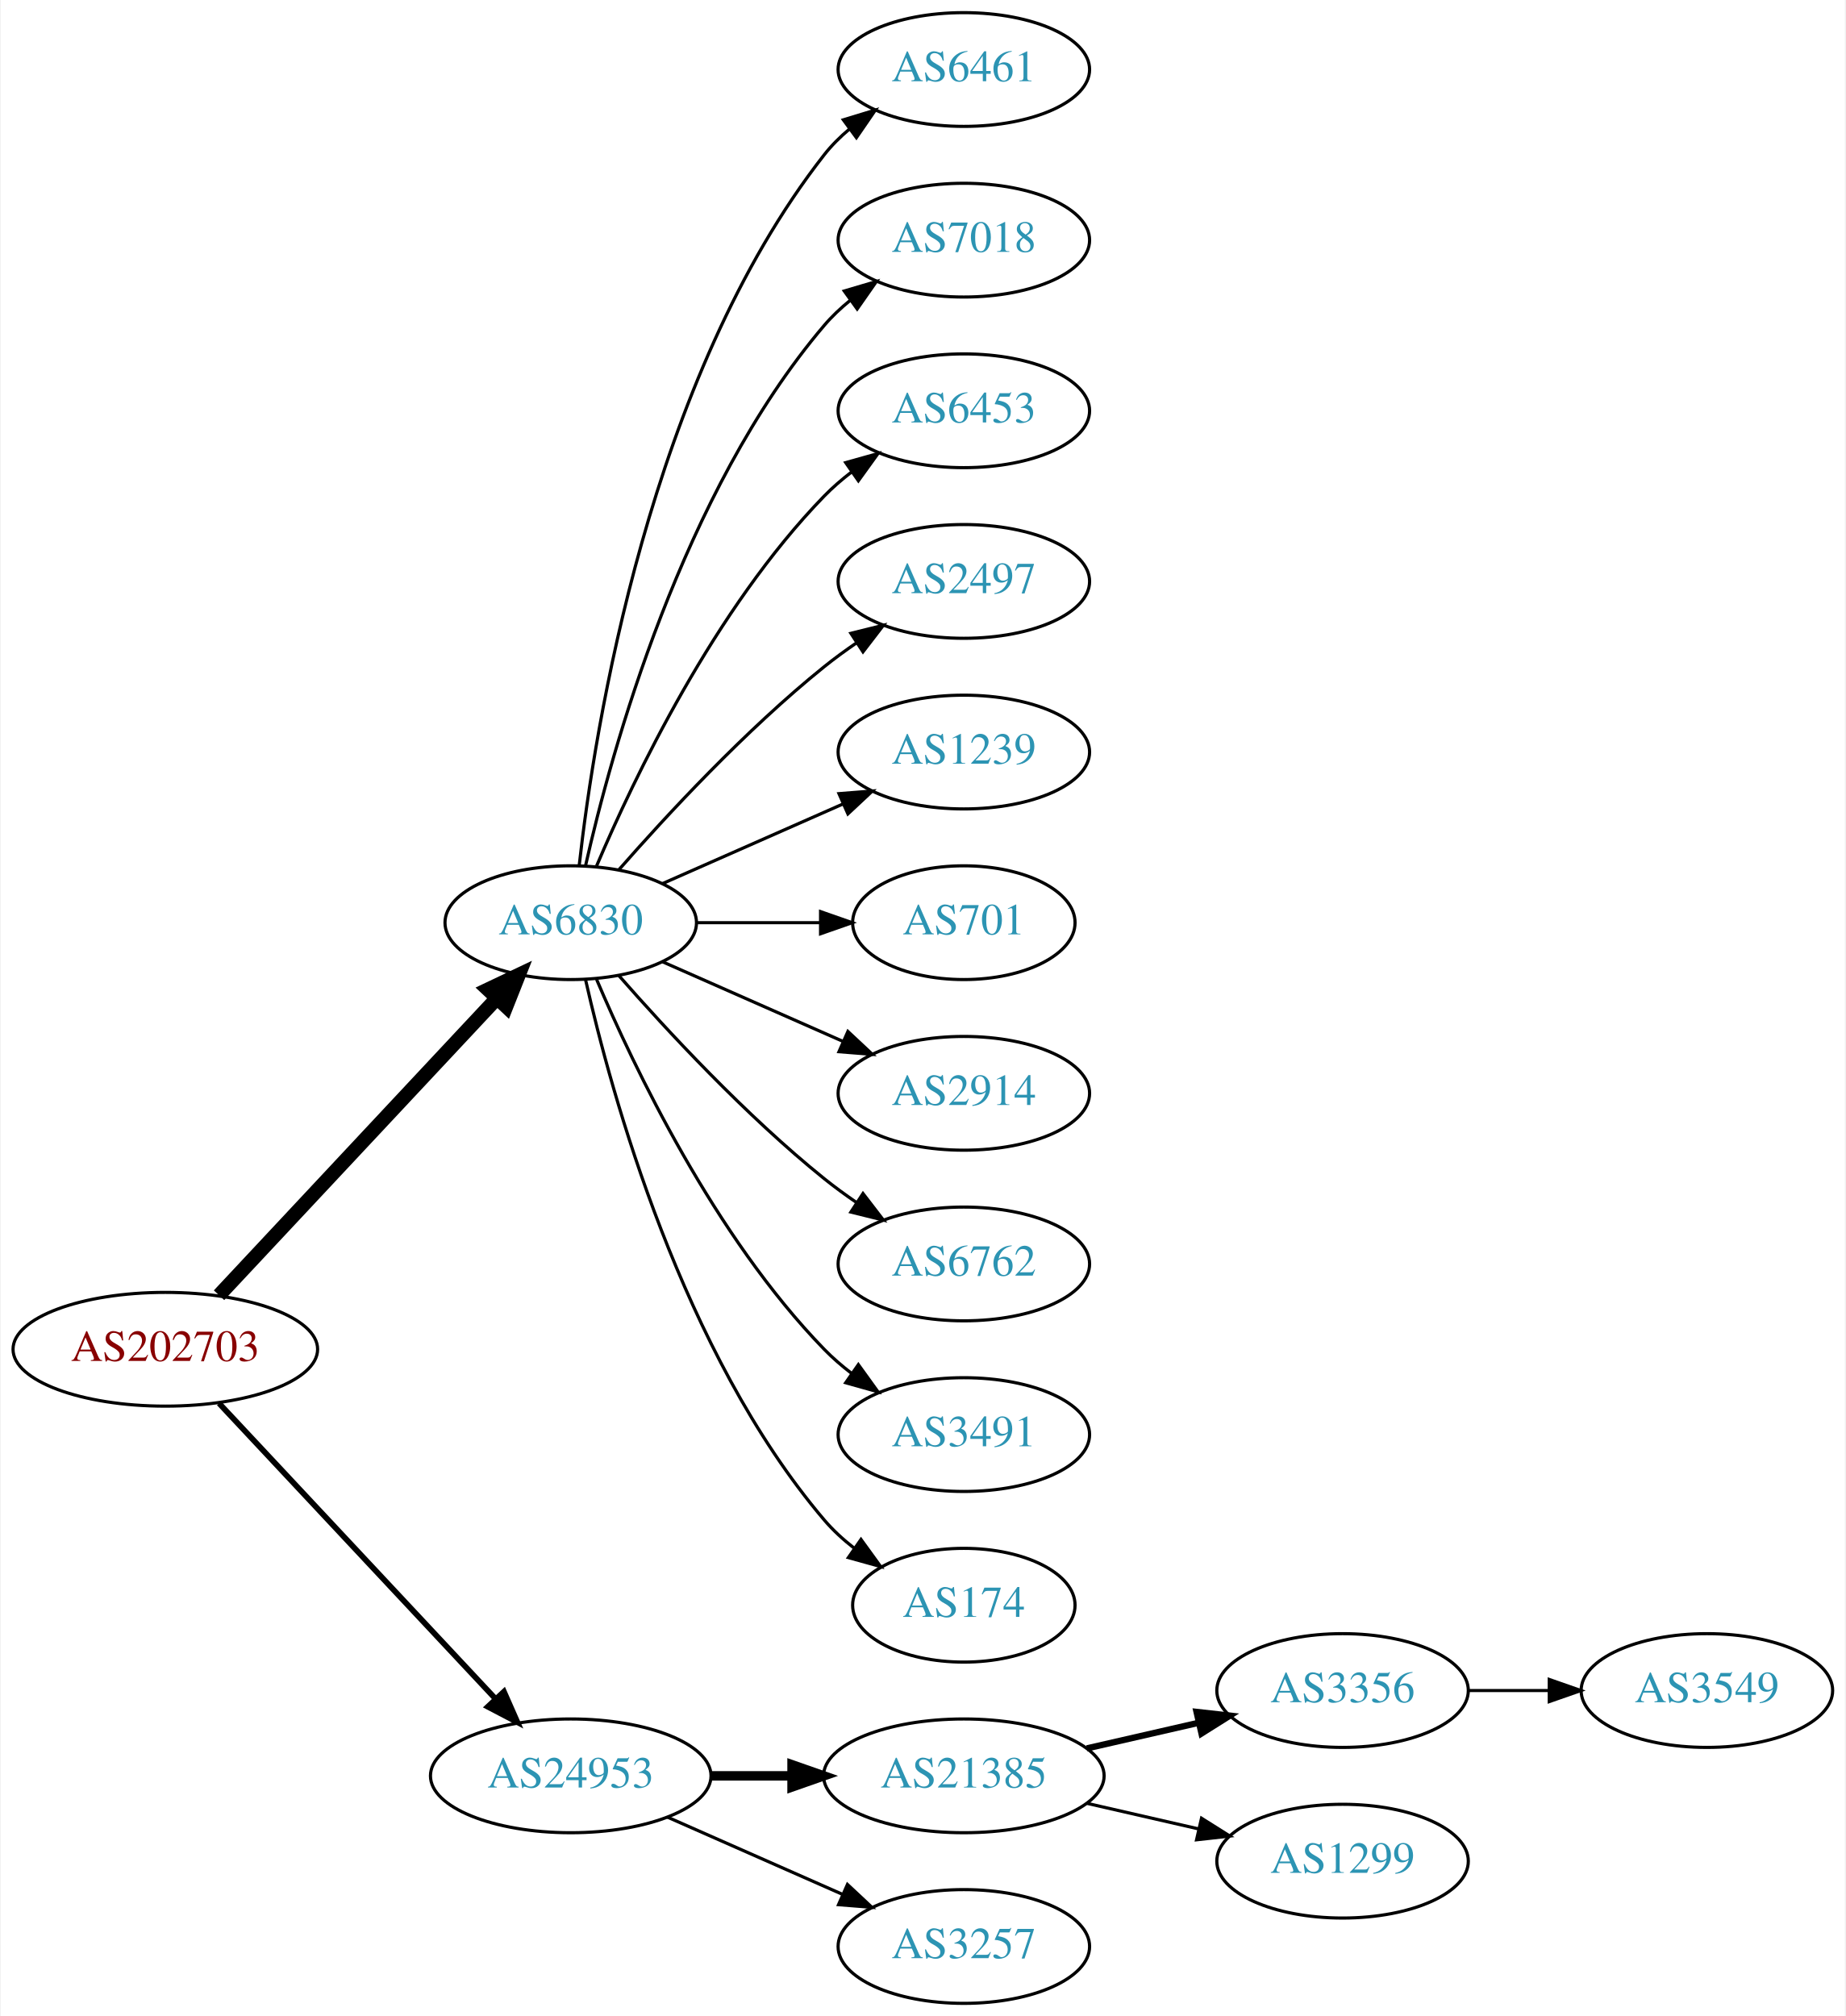
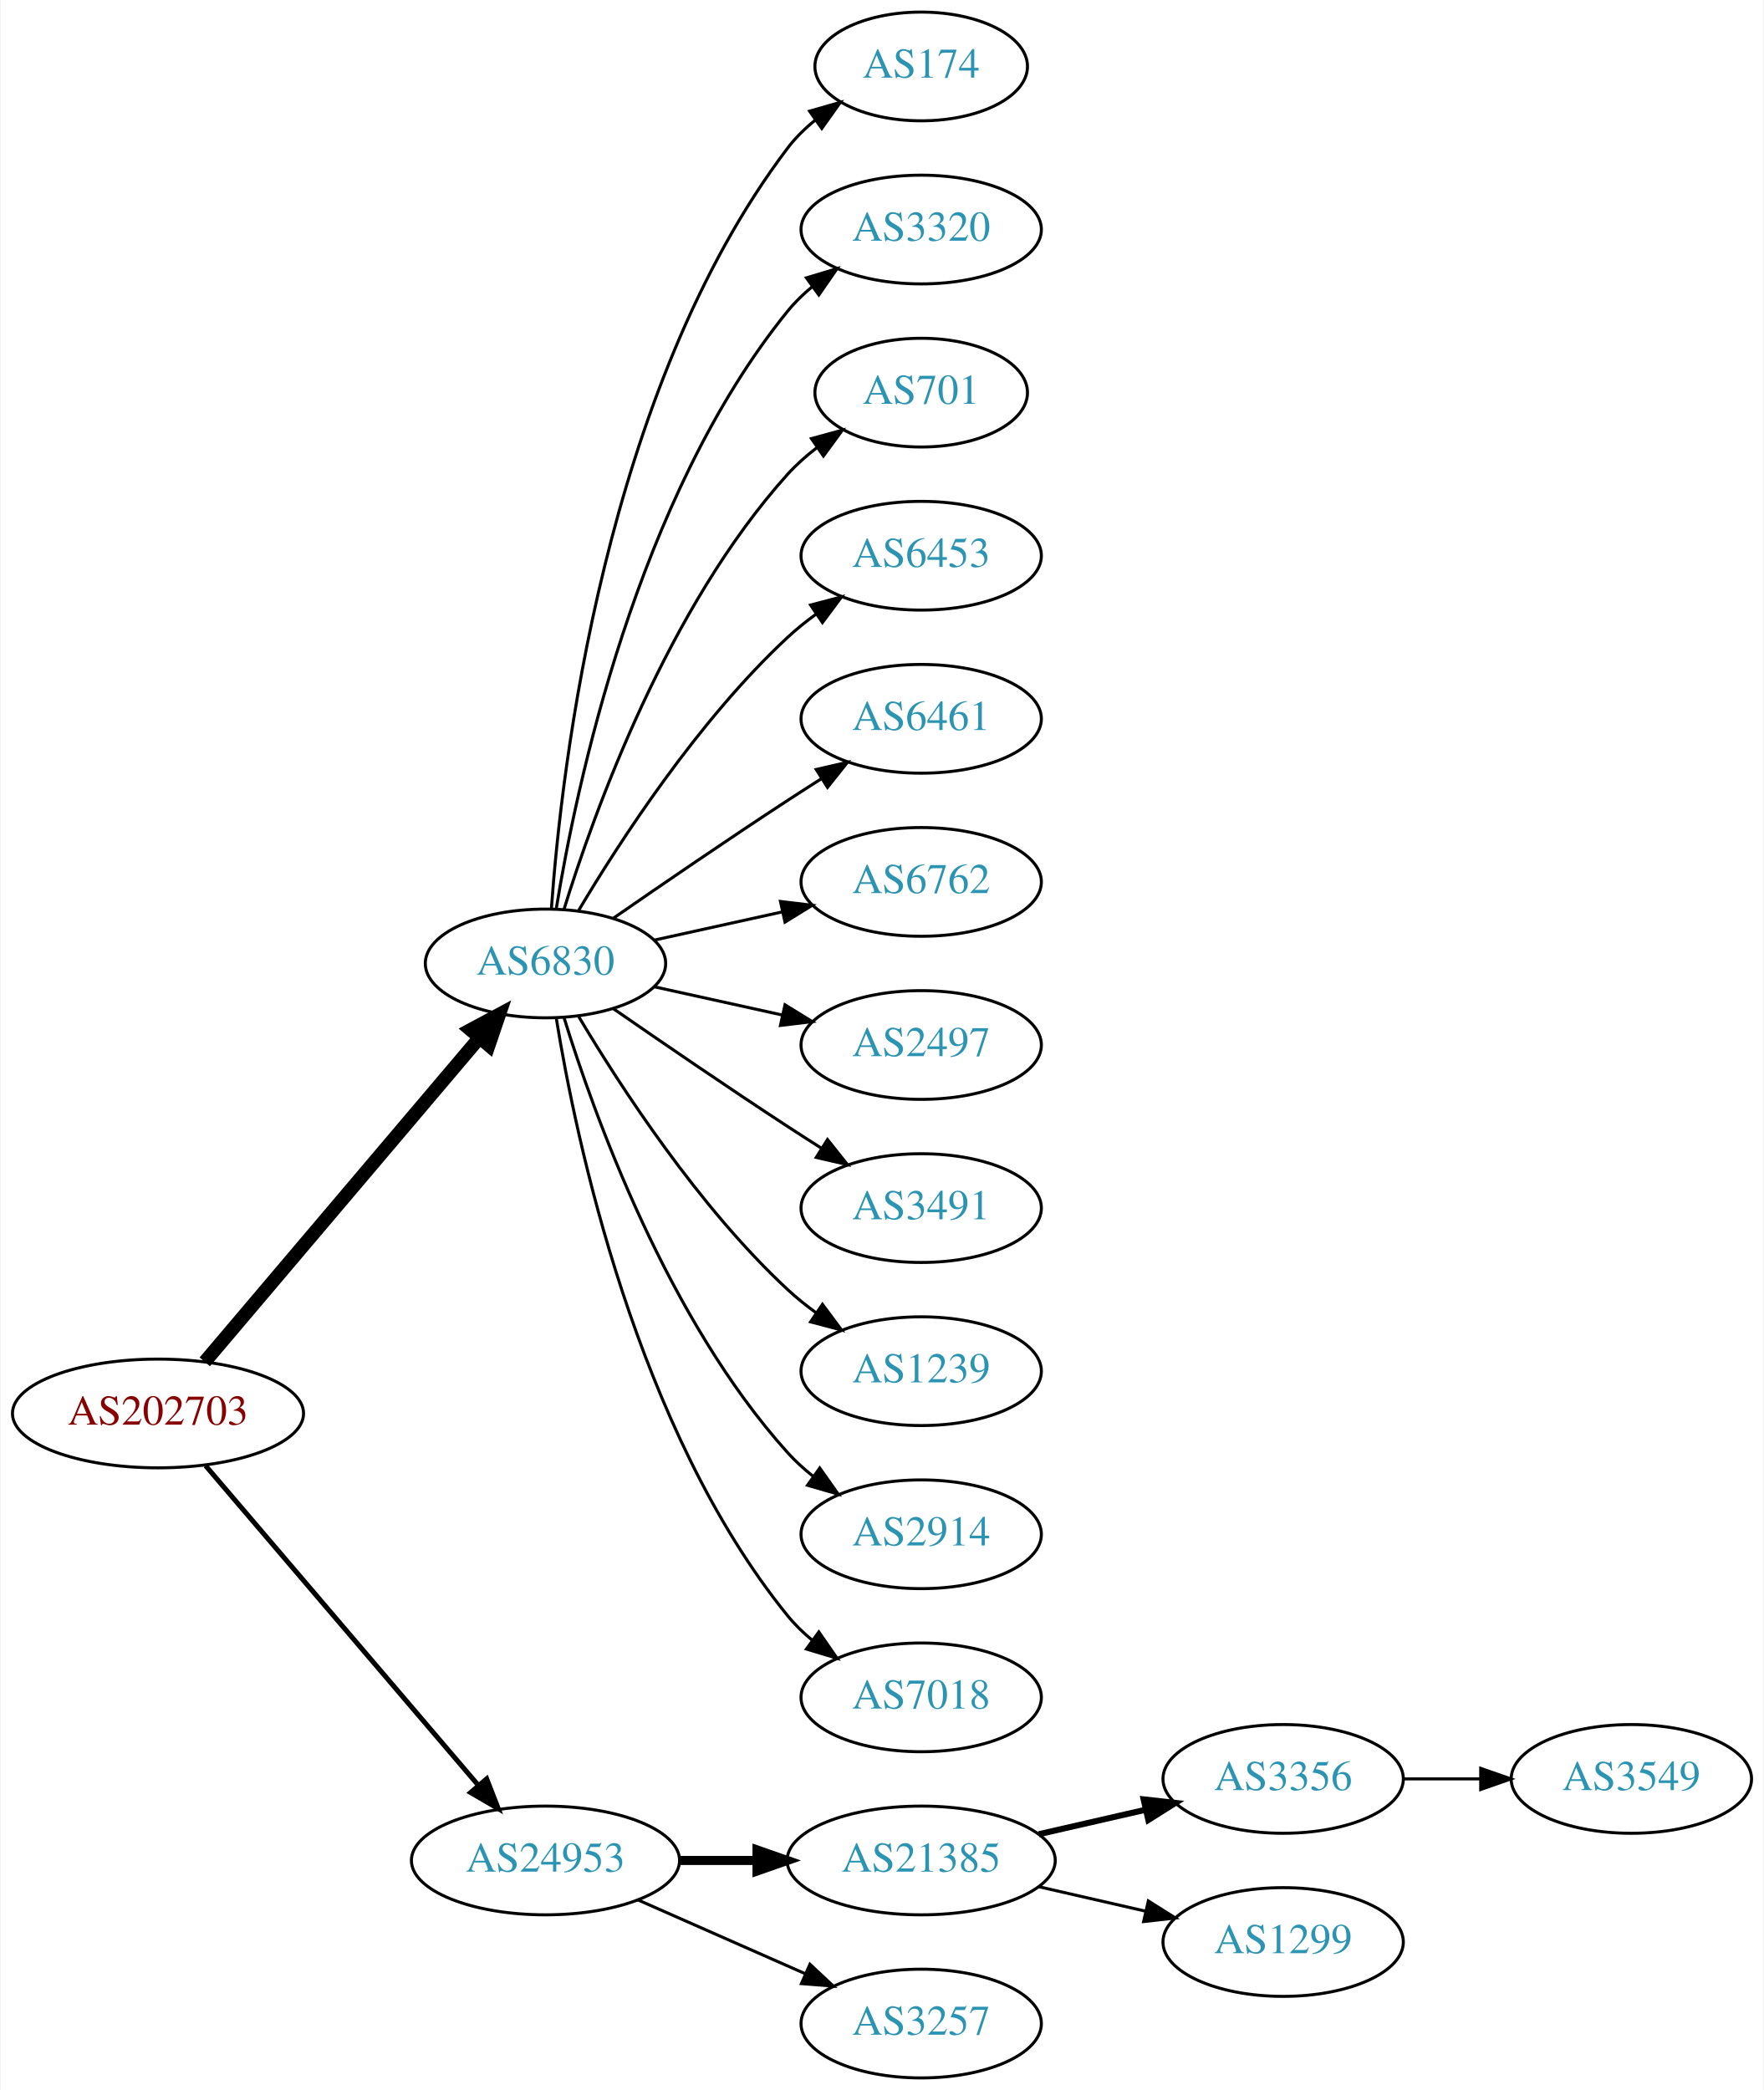
- <svg xmlns="http://www.w3.org/2000/svg" xmlns:xlink="http://www.w3.org/1999/xlink" width="584pt" height="638pt" viewBox="0.00 0.00 583.56 638.00">
-   <g id="graph0" class="graph" transform="scale(1 1) rotate(0) translate(4 634)">
-     <polygon fill="white" stroke="none" points="-4,4 -4,-634 579.562,-634 579.562,4 -4,4" />
+ <svg xmlns="http://www.w3.org/2000/svg" xmlns:xlink="http://www.w3.org/1999/xlink" width="584pt" height="692pt" viewBox="0.00 0.00 583.56 692.00">
+   <g id="graph0" class="graph" transform="scale(1 1) rotate(0) translate(4 688)">
+     <polygon fill="white" stroke="none" points="-4,4 -4,-688 579.562,-688 579.562,4 -4,4" />
    <g id="node1" class="node">
      <g id="a_node1">
        <a xlink:href="/asn/202703" xlink:title="AS202703 ~ net-sol GmbH [AT]">
-           <ellipse fill="#ffffff" stroke="black" cx="48.096" cy="-207" rx="48.192" ry="18" />
-           <text text-anchor="middle" x="48.096" y="-203.3" font-family="Times,serif" font-size="14.00" fill="#880000">AS202703</text>
+           <ellipse fill="#ffffff" stroke="black" cx="48.096" cy="-220" rx="48.192" ry="18" />
+           <text text-anchor="middle" x="48.096" y="-216.3" font-family="Times,serif" font-size="14.00" fill="#880000">AS202703</text>
        </a>
      </g>
    </g>
    <g id="node2" class="node">
      <g id="a_node2">
        <a xlink:href="/asn/6830" xlink:title="AS6830 ~ LGI-UPC [AT]">
-           <ellipse fill="#ffffff" stroke="black" cx="176.388" cy="-342" rx="39.794" ry="18" />
-           <text text-anchor="middle" x="176.388" y="-338.3" font-family="Times,serif" font-size="14.00" fill="#2c94b3">AS6830</text>
+           <ellipse fill="#ffffff" stroke="black" cx="176.388" cy="-369" rx="39.794" ry="18" />
+           <text text-anchor="middle" x="176.388" y="-365.3" font-family="Times,serif" font-size="14.00" fill="#2c94b3">AS6830</text>
        </a>
      </g>
    </g>
    <g id="edge1" class="edge">
-       <path fill="none" stroke="black" stroke-width="4.5" d="M65.091,-224.098C87.322,-247.862 127.668,-290.99 152.914,-317.977" />
-       <polygon fill="black" stroke="black" stroke-width="4.5" points="150.21,-320.851 159.917,-325.463 155.961,-315.471 150.21,-320.851" />
+       <path fill="none" stroke="black" stroke-width="4.5" d="M63.583,-237.092C85.851,-263.364 128.602,-313.802 154.303,-344.125" />
+       <polygon fill="black" stroke="black" stroke-width="4.5" points="151.6,-347.025 161.069,-352.107 157.607,-341.933 151.6,-347.025" />
    </g>
    <g id="node3" class="node">
      <g id="a_node3">
        <a xlink:href="/asn/24953" xlink:title="AS24953 ~ AS MACRO: AS-24953 (customers) [AT]">
          <ellipse fill="#ffffff" stroke="black" cx="176.388" cy="-72" rx="44.393" ry="18" />
          <text text-anchor="middle" x="176.388" y="-68.3" font-family="Times,serif" font-size="14.00" fill="#2c94b3">AS24953</text>
        </a>
      </g>
    </g>
    <g id="edge2" class="edge">
-       <path fill="none" stroke="black" stroke-width="1.8" d="M65.091,-189.902C87.201,-166.267 127.23,-123.478 152.501,-96.464" />
-       <polygon fill="black" stroke="black" stroke-width="1.8" points="155.247,-98.653 159.522,-88.959 150.135,-93.871 155.247,-98.653" />
+       <path fill="none" stroke="black" stroke-width="1.636" d="M63.83,-202.733C86.074,-176.666 128.348,-127.126 153.987,-97.079" />
+       <polygon fill="black" stroke="black" stroke-width="1.636" points="156.918,-99.036 160.747,-89.157 151.593,-94.492 156.918,-99.036" />
    </g>
    <g id="node4" class="node">
      <g id="a_node4">
-         <a xlink:href="/asn/6461" xlink:title="AS6461 ~ Zayo Bandwidth [US]">
-           <ellipse fill="#ffffff" stroke="black" cx="300.78" cy="-612" rx="39.794" ry="18" />
-           <text text-anchor="middle" x="300.78" y="-608.3" font-family="Times,serif" font-size="14.00" fill="#2c94b3">AS6461</text>
+         <a xlink:href="/asn/174" xlink:title="AS174 ~ Cogent Communications [US]">
+           <ellipse fill="#ffffff" stroke="black" cx="300.78" cy="-666" rx="35.194" ry="18" />
+           <text text-anchor="middle" x="300.78" y="-662.3" font-family="Times,serif" font-size="14.00" fill="#2c94b3">AS174</text>
        </a>
      </g>
    </g>
    <g id="edge3" class="edge">
-       <path fill="none" stroke="black" d="M179.067,-360.129C183.897,-403.368 201.238,-514.216 256.584,-585 258.899,-587.961 261.636,-590.683 264.591,-593.164" />
-       <polygon fill="black" stroke="black" points="262.647,-596.078 272.782,-599.165 266.784,-590.432 262.647,-596.078" />
+       <path fill="none" stroke="black" d="M178.337,-387.036C181.622,-433.457 195.932,-559.007 256.584,-639 259.168,-642.409 262.319,-645.494 265.729,-648.255" />
+       <polygon fill="black" stroke="black" points="263.826,-651.196 274.012,-654.112 267.867,-645.481 263.826,-651.196" />
    </g>
    <g id="node5" class="node">
      <g id="a_node5">
-         <a xlink:href="/asn/7018" xlink:title="AS7018 ~ AT&amp;T Services, Inc. [US]">
-           <ellipse fill="#ffffff" stroke="black" cx="300.78" cy="-558" rx="39.794" ry="18" />
-           <text text-anchor="middle" x="300.78" y="-554.3" font-family="Times,serif" font-size="14.00" fill="#2c94b3">AS7018</text>
+         <a xlink:href="/asn/3320" xlink:title="AS3320 ~ DTAG [DE]">
+           <ellipse fill="#ffffff" stroke="black" cx="300.78" cy="-612" rx="39.794" ry="18" />
+           <text text-anchor="middle" x="300.78" y="-608.3" font-family="Times,serif" font-size="14.00" fill="#2c94b3">AS3320</text>
        </a>
      </g>
    </g>
    <g id="edge4" class="edge">
-       <path fill="none" stroke="black" d="M181.081,-360.075C189.221,-396.148 211.654,-478.14 256.584,-531 259.018,-533.864 261.834,-536.521 264.839,-538.961" />
-       <polygon fill="black" stroke="black" points="262.938,-541.905 273.099,-544.906 267.028,-536.224 262.938,-541.905" />
+       <path fill="none" stroke="black" d="M179.968,-387.178C186.423,-426.997 206.495,-523.286 256.584,-585 258.952,-587.918 261.725,-590.612 264.702,-593.075" />
+       <polygon fill="black" stroke="black" points="262.778,-596.003 272.924,-599.052 266.894,-590.341 262.778,-596.003" />
    </g>
    <g id="node6" class="node">
      <g id="a_node6">
+         <a xlink:href="/asn/701" xlink:title="AS701 ~ UUNET [US]">
+           <ellipse fill="#ffffff" stroke="black" cx="300.78" cy="-558" rx="35.194" ry="18" />
+           <text text-anchor="middle" x="300.78" y="-554.3" font-family="Times,serif" font-size="14.00" fill="#2c94b3">AS701</text>
+         </a>
+       </g>
+     </g>
+     <g id="edge5" class="edge">
+       <path fill="none" stroke="black" d="M182.525,-386.94C192.428,-418.979 216.766,-486.812 256.584,-531 259.448,-534.178 262.772,-537.119 266.279,-539.8" />
+       <polygon fill="black" stroke="black" points="264.446,-542.786 274.668,-545.569 268.412,-537.018 264.446,-542.786" />
+     </g>
+     <g id="node7" class="node">
+       <g id="a_node7">
        <a xlink:href="/asn/6453" xlink:title="AS6453 ~ TATA COMMUNICATIONS (AMERICA) INC [US]">
          <ellipse fill="#ffffff" stroke="black" cx="300.78" cy="-504" rx="39.794" ry="18" />
          <text text-anchor="middle" x="300.78" y="-500.3" font-family="Times,serif" font-size="14.00" fill="#2c94b3">AS6453</text>
        </a>
      </g>
    </g>
-     <g id="edge5" class="edge">
-       <path fill="none" stroke="black" d="M184.578,-359.975C196.345,-387.682 221.919,-441.348 256.584,-477 259.204,-479.695 262.144,-482.239 265.227,-484.608" />
-       <polygon fill="black" stroke="black" points="263.394,-487.597 273.596,-490.455 267.403,-481.859 263.394,-487.597" />
-     </g>
-     <g id="node7" class="node">
-       <g id="a_node7">
-         <a xlink:href="/asn/2497" xlink:title="AS2497 ~ Internet Initiative Japan Inc. [JP]">
-           <ellipse fill="#ffffff" stroke="black" cx="300.78" cy="-450" rx="39.794" ry="18" />
-           <text text-anchor="middle" x="300.78" y="-446.3" font-family="Times,serif" font-size="14.00" fill="#2c94b3">AS2497</text>
-         </a>
-       </g>
-     </g>
    <g id="edge6" class="edge">
-       <path fill="none" stroke="black" d="M191.54,-358.663C206.641,-375.894 231.762,-403.024 256.584,-423 259.839,-425.62 263.364,-428.192 266.949,-430.646" />
-       <polygon fill="black" stroke="black" points="265.036,-433.577 275.321,-436.121 268.867,-427.719 265.036,-433.577" />
+       <path fill="none" stroke="black" d="M187.433,-386.671C201.004,-409.472 226.937,-449.472 256.584,-477 259.49,-479.699 262.703,-482.28 266.027,-484.703" />
+       <polygon fill="black" stroke="black" points="264.162,-487.667 274.405,-490.375 268.087,-481.87 264.162,-487.667" />
    </g>
    <g id="node8" class="node">
      <g id="a_node8">
-         <a xlink:href="/asn/1239" xlink:title="AS1239 ~ Sprint [US]">
-           <ellipse fill="#ffffff" stroke="black" cx="300.78" cy="-396" rx="39.794" ry="18" />
-           <text text-anchor="middle" x="300.78" y="-392.3" font-family="Times,serif" font-size="14.00" fill="#2c94b3">AS1239</text>
+         <a xlink:href="/asn/6461" xlink:title="AS6461 ~ Zayo Bandwidth [US]">
+           <ellipse fill="#ffffff" stroke="black" cx="300.78" cy="-450" rx="39.794" ry="18" />
+           <text text-anchor="middle" x="300.78" y="-446.3" font-family="Times,serif" font-size="14.00" fill="#2c94b3">AS6461</text>
        </a>
      </g>
    </g>
    <g id="edge7" class="edge">
-       <path fill="none" stroke="black" d="M205.467,-354.389C222.415,-361.866 244.212,-371.483 262.581,-379.588" />
-       <polygon fill="black" stroke="black" points="261.269,-382.834 271.831,-383.669 264.095,-376.43 261.269,-382.834" />
+       <path fill="none" stroke="black" d="M198.745,-383.901C214.596,-394.877 236.799,-410.079 256.584,-423 260.166,-425.339 263.936,-427.759 267.696,-430.144" />
+       <polygon fill="black" stroke="black" points="266.03,-433.231 276.357,-435.596 269.759,-427.307 266.03,-433.231" />
    </g>
    <g id="node9" class="node">
      <g id="a_node9">
-         <a xlink:href="/asn/701" xlink:title="AS701 ~ UUNET [US]">
-           <ellipse fill="#ffffff" stroke="black" cx="300.78" cy="-342" rx="35.194" ry="18" />
-           <text text-anchor="middle" x="300.78" y="-338.3" font-family="Times,serif" font-size="14.00" fill="#2c94b3">AS701</text>
+         <a xlink:href="/asn/6762" xlink:title="AS6762 ~ TELECOM ITALIA SPARKLE S.p.A. [IT]">
+           <ellipse fill="#ffffff" stroke="black" cx="300.78" cy="-396" rx="39.794" ry="18" />
+           <text text-anchor="middle" x="300.78" y="-392.3" font-family="Times,serif" font-size="14.00" fill="#2c94b3">AS6762</text>
        </a>
      </g>
    </g>
    <g id="edge8" class="edge">
-       <path fill="none" stroke="black" d="M216.113,-342C228.602,-342 242.541,-342 255.405,-342" />
-       <polygon fill="black" stroke="black" points="255.442,-345.5 265.442,-342 255.442,-338.5 255.442,-345.5" />
+       <path fill="none" stroke="black" d="M212.46,-376.737C225.647,-379.646 240.827,-382.995 254.793,-386.076" />
+       <polygon fill="black" stroke="black" points="254.183,-389.525 264.702,-388.262 255.691,-382.69 254.183,-389.525" />
    </g>
    <g id="node10" class="node">
      <g id="a_node10">
-         <a xlink:href="/asn/2914" xlink:title="AS2914 ~ NTT America, Inc. [US]">
-           <ellipse fill="#ffffff" stroke="black" cx="300.78" cy="-288" rx="39.794" ry="18" />
-           <text text-anchor="middle" x="300.78" y="-284.3" font-family="Times,serif" font-size="14.00" fill="#2c94b3">AS2914</text>
+         <a xlink:href="/asn/2497" xlink:title="AS2497 ~ Internet Initiative Japan Inc. [JP]">
+           <ellipse fill="#ffffff" stroke="black" cx="300.78" cy="-342" rx="39.794" ry="18" />
+           <text text-anchor="middle" x="300.78" y="-338.3" font-family="Times,serif" font-size="14.00" fill="#2c94b3">AS2497</text>
        </a>
      </g>
    </g>
    <g id="edge9" class="edge">
-       <path fill="none" stroke="black" d="M205.467,-329.611C222.415,-322.134 244.212,-312.517 262.581,-304.412" />
-       <polygon fill="black" stroke="black" points="264.095,-307.57 271.831,-300.331 261.269,-301.166 264.095,-307.57" />
+       <path fill="none" stroke="black" d="M212.46,-361.263C225.647,-358.354 240.827,-355.005 254.793,-351.924" />
+       <polygon fill="black" stroke="black" points="255.691,-355.31 264.702,-349.738 254.183,-348.475 255.691,-355.31" />
    </g>
    <g id="node11" class="node">
      <g id="a_node11">
-         <a xlink:href="/asn/6762" xlink:title="AS6762 ~ TELECOM ITALIA SPARKLE S.p.A. [IT]">
-           <ellipse fill="#ffffff" stroke="black" cx="300.78" cy="-234" rx="39.794" ry="18" />
-           <text text-anchor="middle" x="300.78" y="-230.3" font-family="Times,serif" font-size="14.00" fill="#2c94b3">AS6762</text>
+         <a xlink:href="/asn/3491" xlink:title="AS3491 ~ PCCW Global, Inc. [US]">
+           <ellipse fill="#ffffff" stroke="black" cx="300.78" cy="-288" rx="39.794" ry="18" />
+           <text text-anchor="middle" x="300.78" y="-284.3" font-family="Times,serif" font-size="14.00" fill="#2c94b3">AS3491</text>
        </a>
      </g>
    </g>
    <g id="edge10" class="edge">
-       <path fill="none" stroke="black" d="M191.54,-325.337C206.641,-308.106 231.762,-280.976 256.584,-261 259.839,-258.38 263.364,-255.808 266.949,-253.354" />
-       <polygon fill="black" stroke="black" points="268.867,-256.281 275.321,-247.879 265.036,-250.423 268.867,-256.281" />
+       <path fill="none" stroke="black" d="M198.745,-354.099C214.596,-343.123 236.799,-327.921 256.584,-315 260.166,-312.661 263.936,-310.241 267.696,-307.856" />
+       <polygon fill="black" stroke="black" points="269.759,-310.693 276.357,-302.404 266.03,-304.769 269.759,-310.693" />
    </g>
    <g id="node12" class="node">
      <g id="a_node12">
-         <a xlink:href="/asn/3491" xlink:title="AS3491 ~ PCCW Global, Inc. [US]">
-           <ellipse fill="#ffffff" stroke="black" cx="300.78" cy="-180" rx="39.794" ry="18" />
-           <text text-anchor="middle" x="300.78" y="-176.3" font-family="Times,serif" font-size="14.00" fill="#2c94b3">AS3491</text>
+         <a xlink:href="/asn/1239" xlink:title="AS1239 ~ Sprint [US]">
+           <ellipse fill="#ffffff" stroke="black" cx="300.78" cy="-234" rx="39.794" ry="18" />
+           <text text-anchor="middle" x="300.78" y="-230.3" font-family="Times,serif" font-size="14.00" fill="#2c94b3">AS1239</text>
        </a>
      </g>
    </g>
    <g id="edge11" class="edge">
-       <path fill="none" stroke="black" d="M184.578,-324.025C196.345,-296.318 221.919,-242.652 256.584,-207 259.204,-204.305 262.144,-201.761 265.227,-199.392" />
-       <polygon fill="black" stroke="black" points="267.403,-202.141 273.596,-193.545 263.394,-196.403 267.403,-202.141" />
+       <path fill="none" stroke="black" d="M187.433,-351.329C201.004,-328.528 226.937,-288.528 256.584,-261 259.49,-258.301 262.703,-255.72 266.027,-253.297" />
+       <polygon fill="black" stroke="black" points="268.087,-256.13 274.405,-247.625 264.162,-250.333 268.087,-256.13" />
    </g>
    <g id="node13" class="node">
      <g id="a_node13">
-         <a xlink:href="/asn/174" xlink:title="AS174 ~ Cogent Communications [US]">
-           <ellipse fill="#ffffff" stroke="black" cx="300.78" cy="-126" rx="35.194" ry="18" />
-           <text text-anchor="middle" x="300.78" y="-122.3" font-family="Times,serif" font-size="14.00" fill="#2c94b3">AS174</text>
+         <a xlink:href="/asn/2914" xlink:title="AS2914 ~ NTT America, Inc. [US]">
+           <ellipse fill="#ffffff" stroke="black" cx="300.78" cy="-180" rx="39.794" ry="18" />
+           <text text-anchor="middle" x="300.78" y="-176.3" font-family="Times,serif" font-size="14.00" fill="#2c94b3">AS2914</text>
        </a>
      </g>
    </g>
    <g id="edge12" class="edge">
-       <path fill="none" stroke="black" d="M181.081,-323.925C189.221,-287.852 211.654,-205.86 256.584,-153 259.354,-149.74 262.62,-146.748 266.096,-144.039" />
-       <polygon fill="black" stroke="black" points="268.231,-146.818 274.449,-138.239 264.239,-141.068 268.231,-146.818" />
+       <path fill="none" stroke="black" d="M182.525,-351.06C192.428,-319.021 216.766,-251.188 256.584,-207 259.1,-204.208 261.971,-201.599 265.01,-199.188" />
+       <polygon fill="black" stroke="black" points="267.194,-201.93 273.318,-193.285 263.139,-196.224 267.194,-201.93" />
    </g>
    <g id="node14" class="node">
      <g id="a_node14">
+         <a xlink:href="/asn/7018" xlink:title="AS7018 ~ AT&amp;T Services, Inc. [US]">
+           <ellipse fill="#ffffff" stroke="black" cx="300.78" cy="-126" rx="39.794" ry="18" />
+           <text text-anchor="middle" x="300.78" y="-122.3" font-family="Times,serif" font-size="14.00" fill="#2c94b3">AS7018</text>
+         </a>
+       </g>
+     </g>
+     <g id="edge13" class="edge">
+       <path fill="none" stroke="black" d="M179.968,-350.822C186.423,-311.003 206.495,-214.714 256.584,-153 258.952,-150.082 261.725,-147.388 264.702,-144.925" />
+       <polygon fill="black" stroke="black" points="266.894,-147.659 272.924,-138.948 262.778,-141.997 266.894,-147.659" />
+     </g>
+     <g id="node15" class="node">
+       <g id="a_node15">
        <a xlink:href="/asn/21385" xlink:title="AS21385 ~ Trusted Network GmbH [DE]">
          <ellipse fill="#ffffff" stroke="black" cx="300.78" cy="-72" rx="44.393" ry="18" />
          <text text-anchor="middle" x="300.78" y="-68.3" font-family="Times,serif" font-size="14.00" fill="#2c94b3">AS21385</text>
        </a>
      </g>
    </g>
-     <g id="edge13" class="edge">
+     <g id="edge14" class="edge">
      <path fill="none" stroke="black" stroke-width="3" d="M220.883,-72C229.089,-72 237.761,-72 246.233,-72" />
      <polygon fill="black" stroke="black" stroke-width="3" points="246.424,-75.5 256.424,-72 246.424,-68.5 246.424,-75.5" />
    </g>
-     <g id="node15" class="node">
-       <g id="a_node15">
+     <g id="node16" class="node">
+       <g id="a_node16">
        <a xlink:href="/asn/3257" xlink:title="AS3257 ~ GTT [DE]">
          <ellipse fill="#ffffff" stroke="black" cx="300.78" cy="-18" rx="39.794" ry="18" />
          <text text-anchor="middle" x="300.78" y="-14.3" font-family="Times,serif" font-size="14.00" fill="#2c94b3">AS3257</text>
        </a>
      </g>
    </g>
-     <g id="edge14" class="edge">
+     <g id="edge15" class="edge">
      <path fill="none" stroke="black" d="M207.015,-58.928C223.61,-51.606 244.469,-42.403 262.203,-34.579" />
      <polygon fill="black" stroke="black" points="263.95,-37.634 271.686,-30.395 261.124,-31.23 263.95,-37.634" />
    </g>
-     <g id="node16" class="node">
-       <g id="a_node16">
+     <g id="node17" class="node">
+       <g id="a_node17">
        <a xlink:href="/asn/3356" xlink:title="AS3356 ~ Level 3 Parent, LLC [US]">
          <ellipse fill="#ffffff" stroke="black" cx="420.622" cy="-99" rx="39.794" ry="18" />
          <text text-anchor="middle" x="420.622" y="-95.3" font-family="Times,serif" font-size="14.00" fill="#2c94b3">AS3356</text>
        </a>
      </g>
    </g>
-     <g id="edge15" class="edge">
+     <g id="edge16" class="edge">
      <path fill="none" stroke="black" stroke-width="2" d="M339.714,-80.692C350.955,-83.267 363.368,-86.111 374.991,-88.774" />
      <polygon fill="black" stroke="black" stroke-width="2" points="374.424,-92.235 384.953,-91.056 375.987,-85.412 374.424,-92.235" />
    </g>
-     <g id="node17" class="node">
-       <g id="a_node17">
+     <g id="node18" class="node">
+       <g id="a_node18">
        <a xlink:href="/asn/1299" xlink:title="AS1299 ~ Telia Carrier [EU]">
          <ellipse fill="#ffffff" stroke="black" cx="420.622" cy="-45" rx="39.794" ry="18" />
          <text text-anchor="middle" x="420.622" y="-41.3" font-family="Times,serif" font-size="14.00" fill="#2c94b3">AS1299</text>
        </a>
      </g>
    </g>
-     <g id="edge16" class="edge">
+     <g id="edge17" class="edge">
      <path fill="none" stroke="black" d="M339.714,-63.308C350.955,-60.733 363.368,-57.889 374.991,-55.226" />
      <polygon fill="black" stroke="black" points="375.987,-58.589 384.953,-52.944 374.424,-51.765 375.987,-58.589" />
    </g>
-     <g id="node18" class="node">
-       <g id="a_node18">
+     <g id="node19" class="node">
+       <g id="a_node19">
        <a xlink:href="/asn/3549" xlink:title="AS3549 ~ Level 3 Parent, LLC [US]">
          <ellipse fill="#ffffff" stroke="black" cx="535.915" cy="-99" rx="39.794" ry="18" />
          <text text-anchor="middle" x="535.915" y="-95.3" font-family="Times,serif" font-size="14.00" fill="#2c94b3">AS3549</text>
        </a>
      </g>
    </g>
-     <g id="edge17" class="edge">
+     <g id="edge18" class="edge">
      <path fill="none" stroke="black" d="M460.294,-99C468.497,-99 477.261,-99 485.794,-99" />
      <polygon fill="black" stroke="black" points="486.033,-102.5 496.033,-99 486.033,-95.5 486.033,-102.5" />
    </g>
  </g>
</svg>
